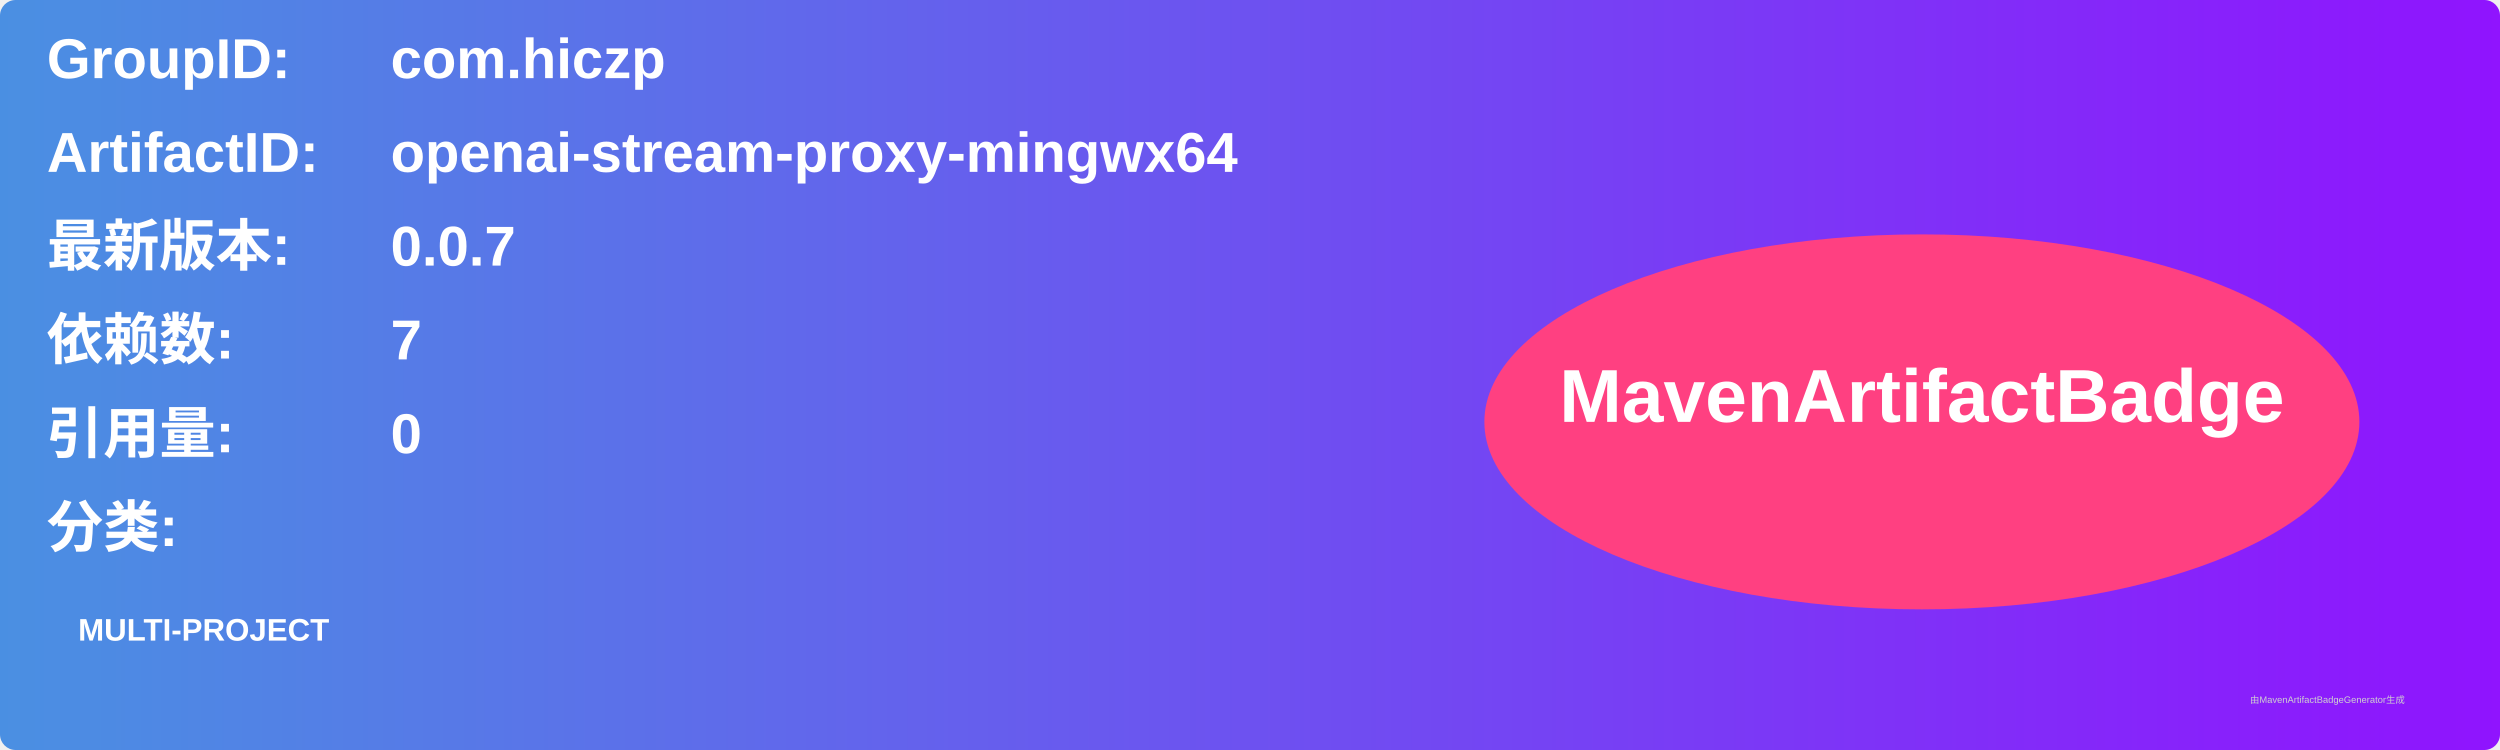
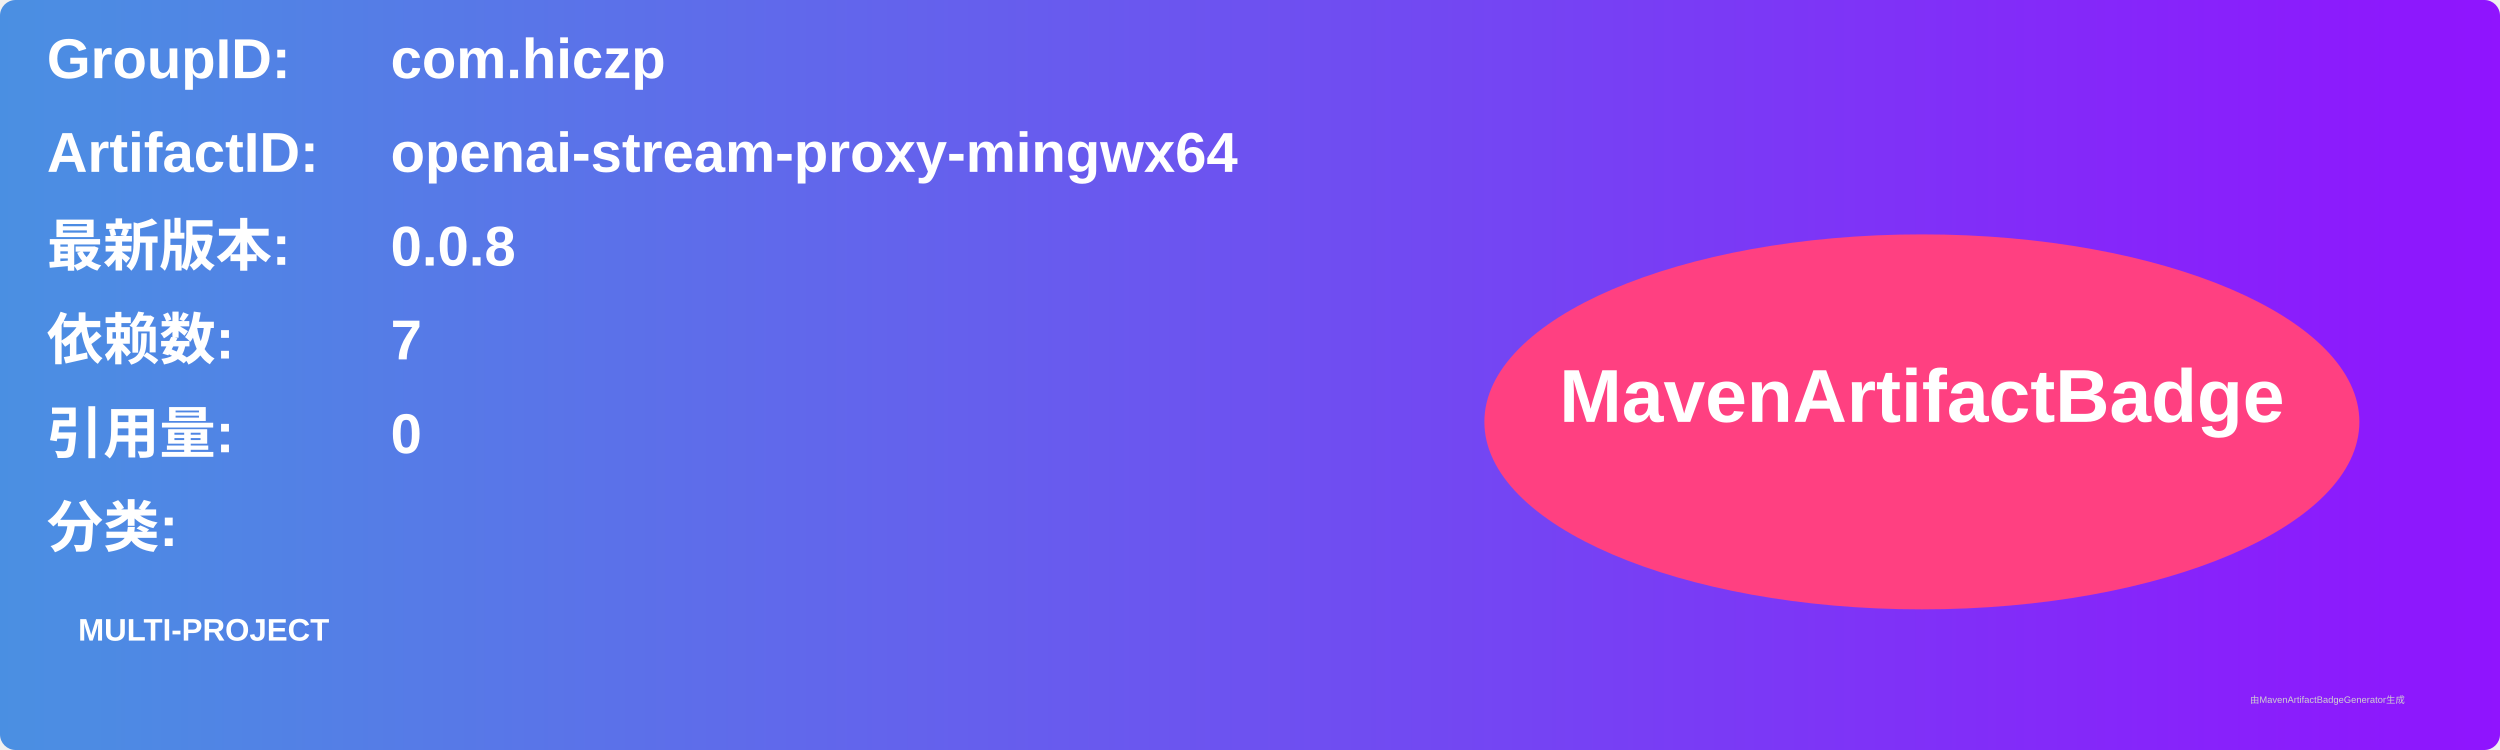
<svg xmlns="http://www.w3.org/2000/svg" width="800" height="240" viewBox="0 0 800 240">
  <linearGradient id="grad" x1="0%" y1="0%" x2="100%" y2="0%">
    <stop offset="0%" stop-color="#4a90e2" />
    <stop offset="100%" stop-color="#9013fe" />
  </linearGradient>
  <rect width="100%" height="100%" rx="5" ry="5" fill="url(#grad)" />
  <g transform="translate(15, 15)">
    <text x="0" y="10" font-family="Arial" font-size="18" fill="white" font-weight="bold" width="260">GroupID:</text>
    <text x="110" y="10" font-family="Arial" font-size="18" fill="white" font-weight="bold" width="460">com.hiczp</text>
    <text x="0" y="40" font-family="Arial" font-size="18" fill="white" font-weight="bold" width="260">ArtifactID:</text>
    <text x="110" y="40" font-family="Arial" font-size="18" fill="white" font-weight="bold" width="460">openai-stream-proxy-mingwx64</text>
    <text x="0" y="70" font-family="Arial" font-size="18" fill="white" font-weight="bold">最新版本:</text>
    <text x="110" y="70" font-family="Arial" font-size="18" fill="white" font-weight="bold">
-       <tspan font-weight="bold">0.0.7</tspan>
+       <tspan font-weight="bold">0.0.8</tspan>
    </text>
    <text x="0" y="100" font-family="Arial" font-size="18" fill="white" font-weight="bold">依赖数: </text>
    <text x="110" y="100" font-family="Arial" font-size="18" fill="white">
      <tspan font-weight="bold">7</tspan>
    </text>
    <text x="0" y="130" font-family="Arial" font-size="18" fill="white" font-weight="bold">引用量: </text>
    <text x="110" y="130" font-family="Arial" font-size="18" fill="white">
      <tspan font-weight="bold">0</tspan>
    </text>
    <text x="0" y="160" font-family="Arial" font-size="18" fill="white" font-weight="bold">分类:</text>
    <text x="10" y="190" font-family="Arial" font-size="10" fill="white">
      <tspan font-weight="bold">MULTI-PROJECT</tspan>
    </text>
    <ellipse cx="600" cy="120" rx="140" ry="60" fill="#ff4081" />
    <text x="600" y="120" text-anchor="middle" font-family="Arial" font-size="24" fill="white" font-weight="bold">MavenArtifactBadge</text>
  </g>
  <text x="720" y="225" font-family="Arial" font-size="3" fill="#d0d0d0">由MavenArtifactBadgeGenerator生成</text>
</svg>
